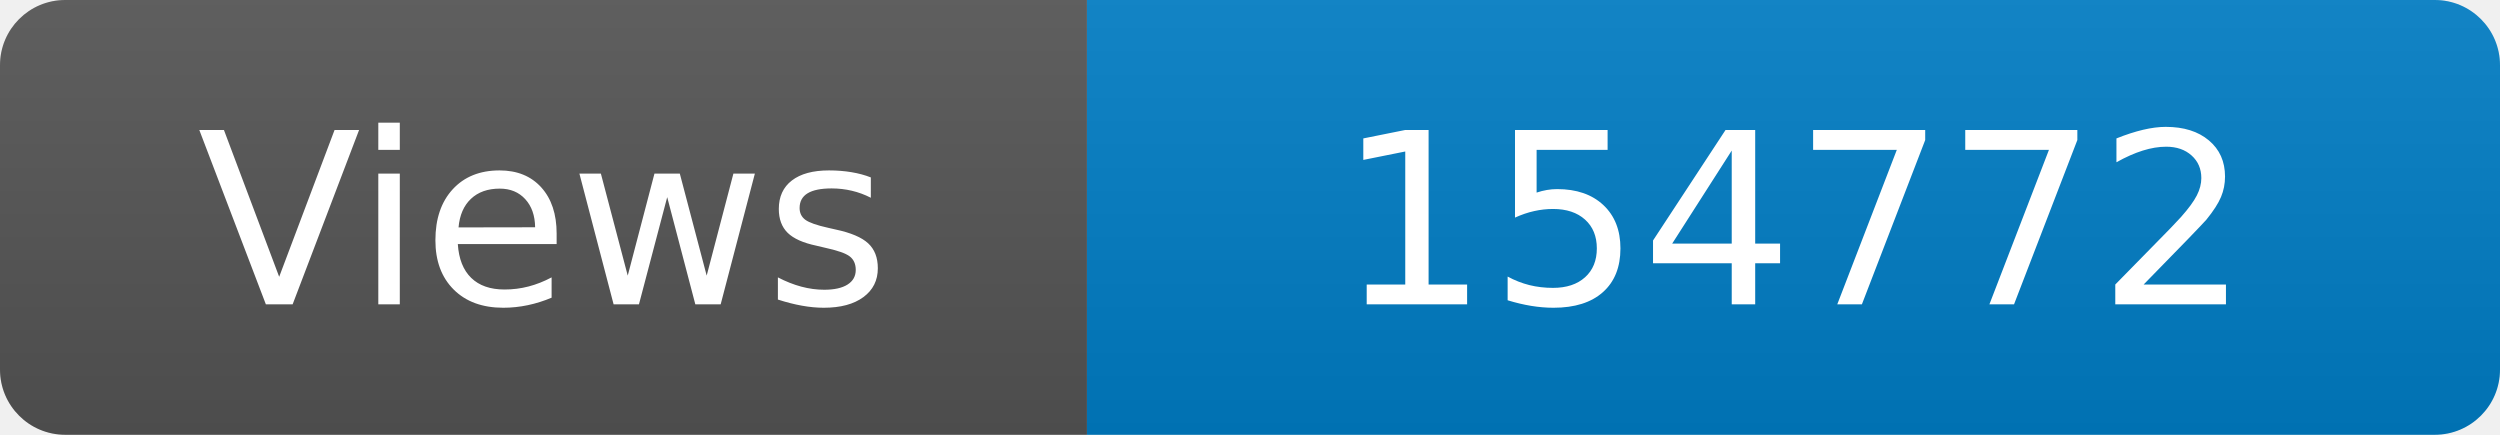
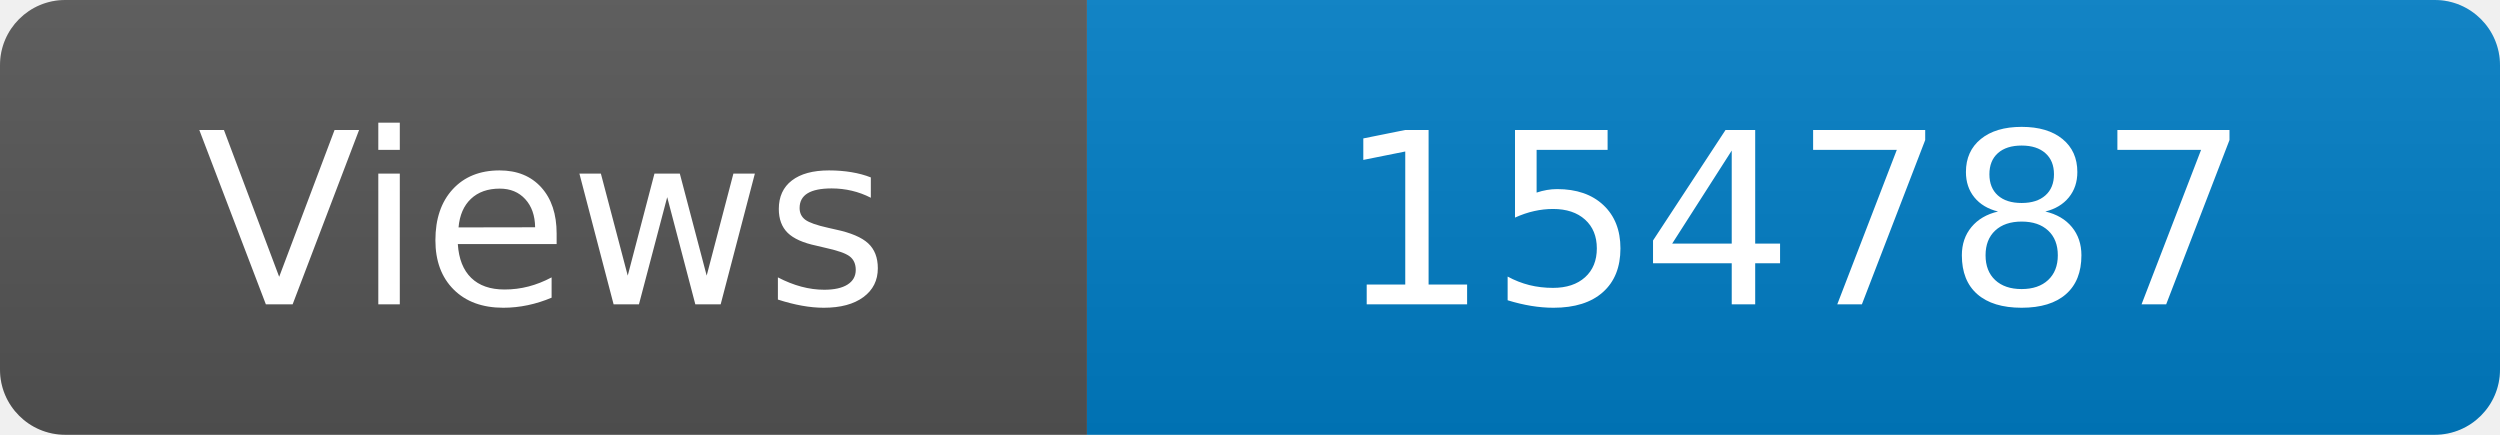
<svg xmlns="http://www.w3.org/2000/svg" width="115" height="20" role="img" aria-label="Maintained?: yes">
  <linearGradient id="s" x2="0" y2="100%">
    <stop offset="0" stop-color="#bbb" stop-opacity=".1" />
    <stop offset="1" stop-opacity=".1" />
  </linearGradient>
  <clipPath id="r">
    <rect width="115" height="20" rx="3" fill="#fff" />
  </clipPath>
  <g clip-path="url(#r)">
    <rect width="50" height="20" fill="#555" />
    <rect x="50" width="160" height="20" fill="#007ec6" />
    <rect width="115" height="20" fill="url(#s)" />
  </g>
  <g fill="#fff" text-anchor="middle" font-family="Verdana,Geneva,DejaVu Sans,sans-serif" font-size="110">
    <text x="250" y="140" transform="scale(.1)" fill="#fff">Views</text>
-     <text x="825" y="140" transform="scale(.1)" fill="#fff">154772</text>
+     <text x="825" y="140" transform="scale(.1)" fill="#fff">154787</text>
  </g>
</svg>
